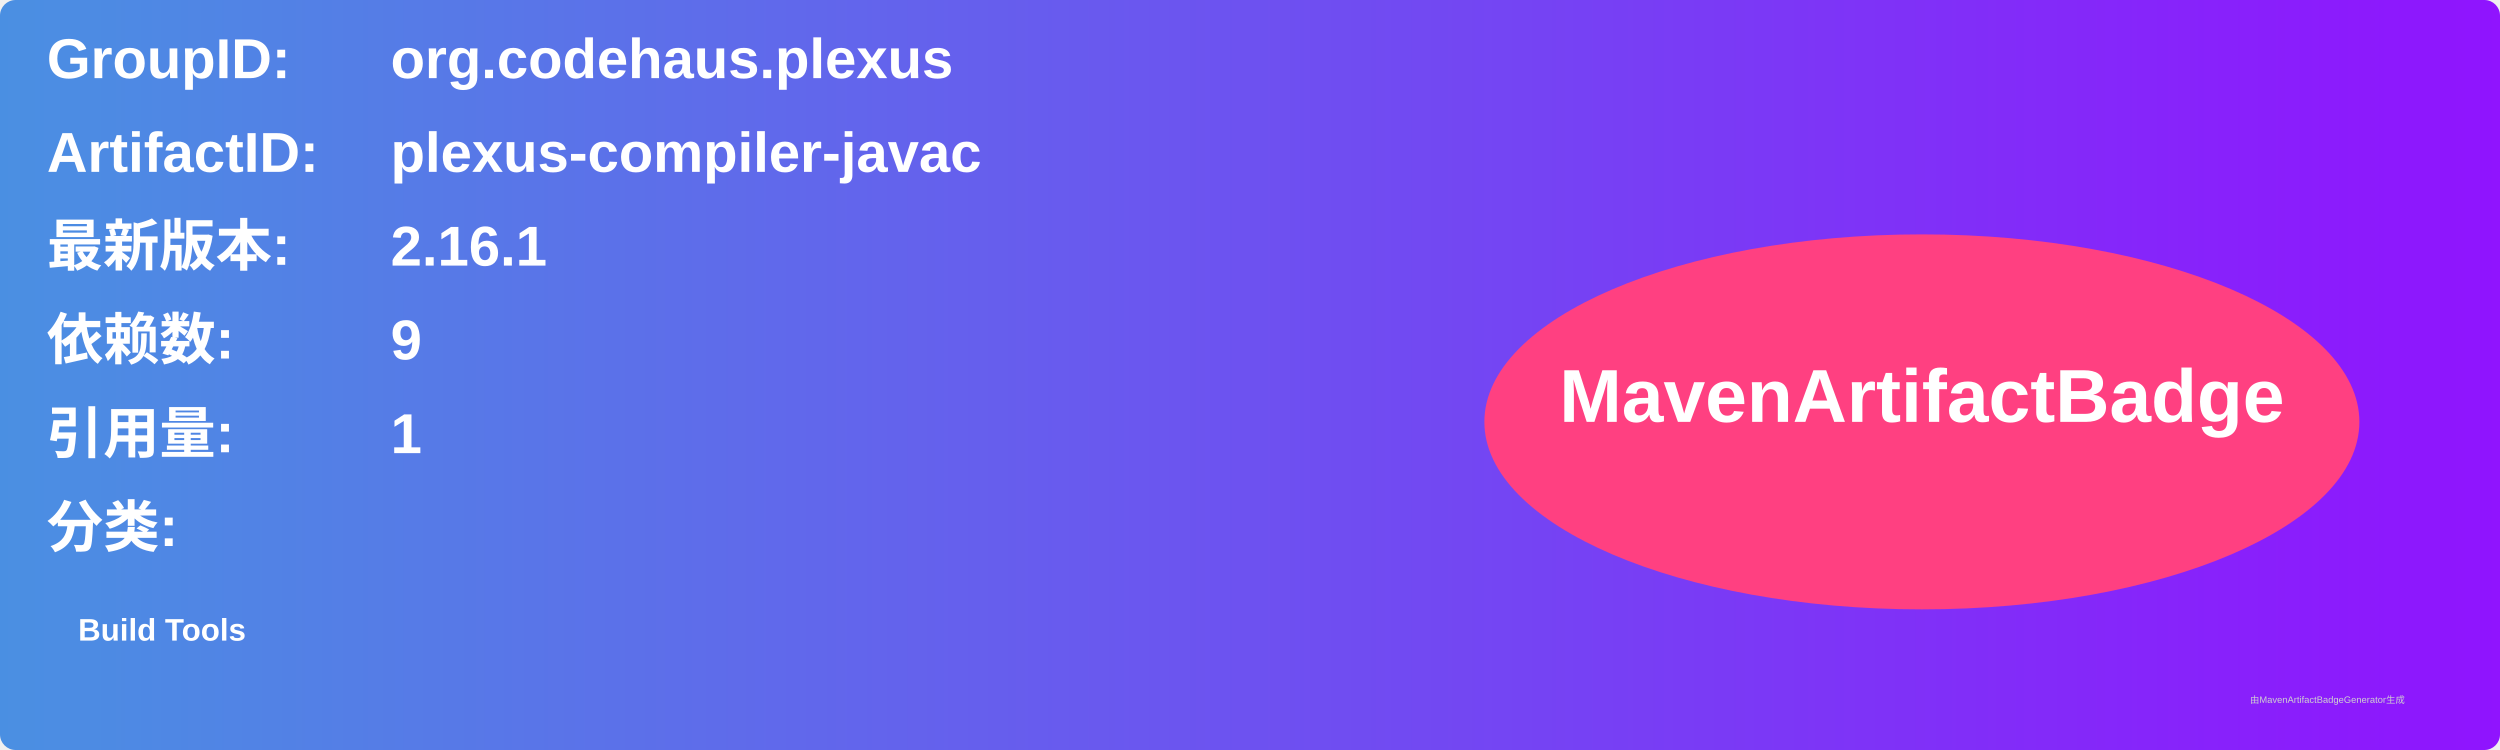
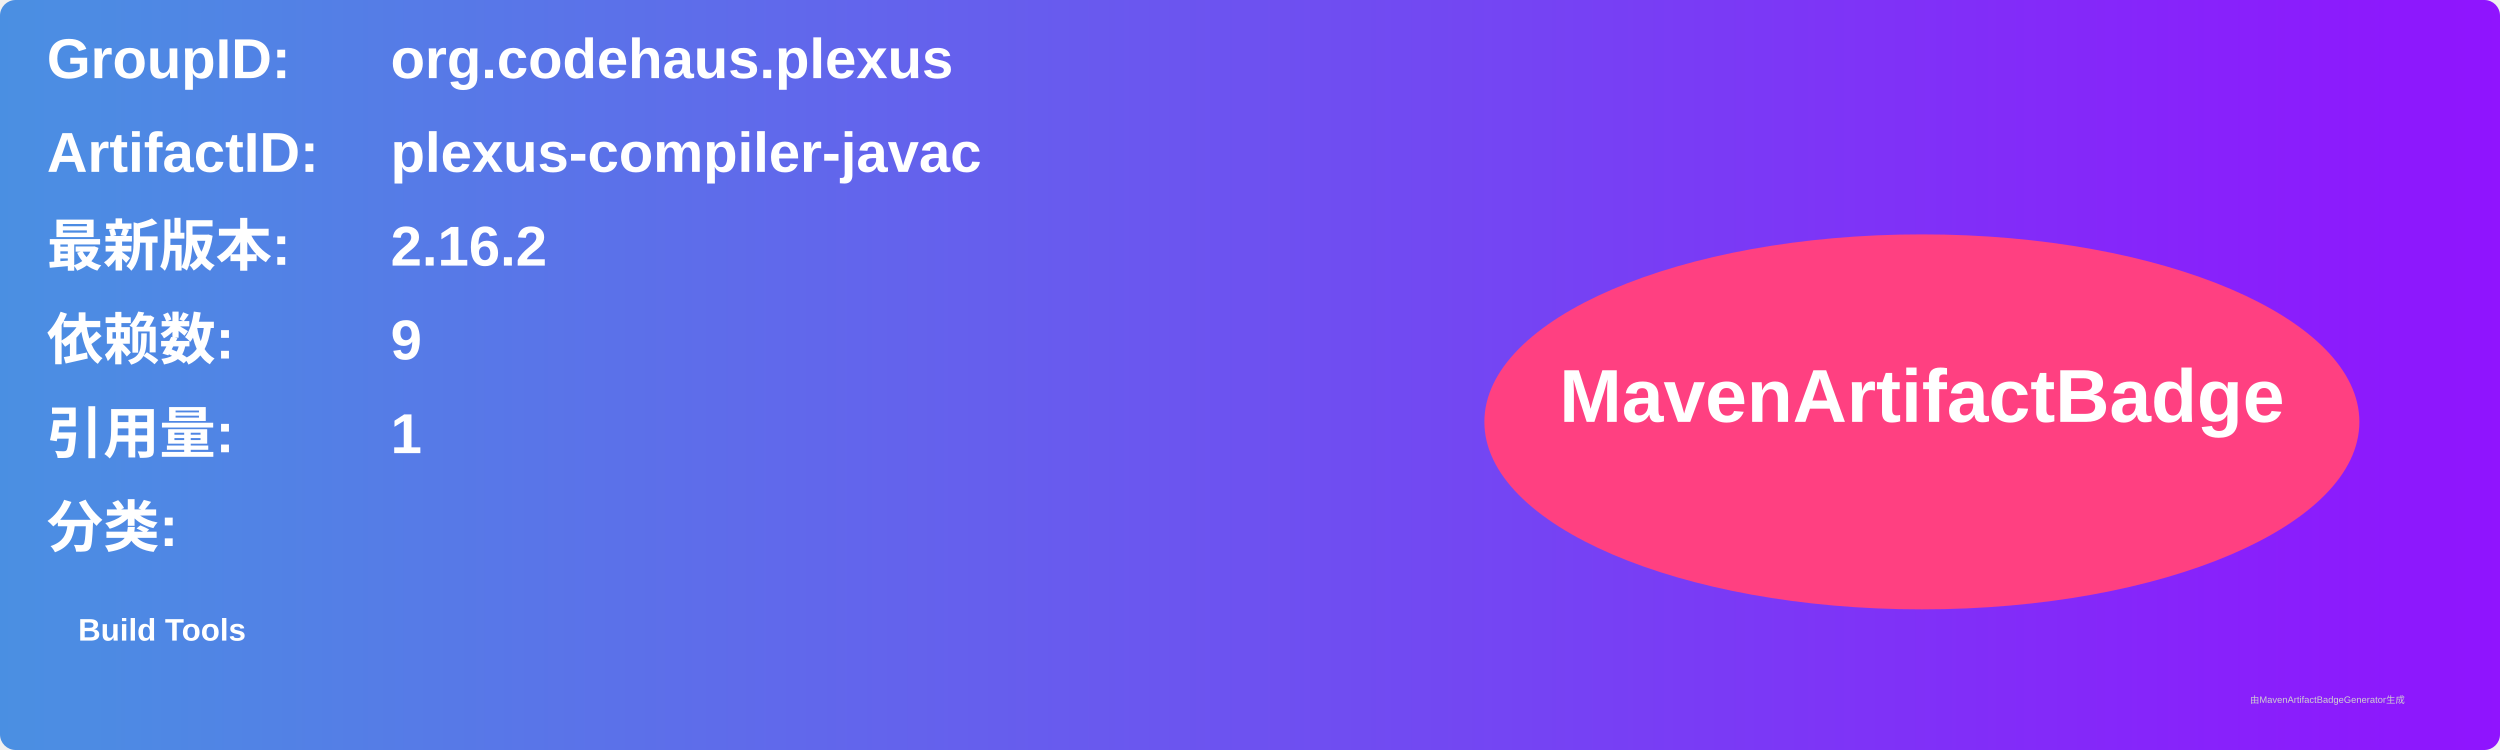
<svg xmlns="http://www.w3.org/2000/svg" width="800" height="240" viewBox="0 0 800 240">
  <linearGradient id="grad" x1="0%" y1="0%" x2="100%" y2="0%">
    <stop offset="0%" stop-color="#4a90e2" />
    <stop offset="100%" stop-color="#9013fe" />
  </linearGradient>
  <rect width="100%" height="100%" rx="5" ry="5" fill="url(#grad)" />
  <g transform="translate(15, 15)">
    <text x="0" y="10" font-family="Arial" font-size="18" fill="white" font-weight="bold" width="260">GroupID:</text>
    <text x="110" y="10" font-family="Arial" font-size="18" fill="white" font-weight="bold" width="460">org.codehaus.plexus</text>
    <text x="0" y="40" font-family="Arial" font-size="18" fill="white" font-weight="bold" width="260">ArtifactID:</text>
    <text x="110" y="40" font-family="Arial" font-size="18" fill="white" font-weight="bold" width="460">plexus-compiler-javac</text>
    <text x="0" y="70" font-family="Arial" font-size="18" fill="white" font-weight="bold">最新版本:</text>
    <text x="110" y="70" font-family="Arial" font-size="18" fill="white" font-weight="bold">
-       <tspan font-weight="bold">2.16.1</tspan>
+       <tspan font-weight="bold">2.16.2</tspan>
    </text>
    <text x="0" y="100" font-family="Arial" font-size="18" fill="white" font-weight="bold">依赖数: </text>
    <text x="110" y="100" font-family="Arial" font-size="18" fill="white">
      <tspan font-weight="bold">9</tspan>
    </text>
    <text x="0" y="130" font-family="Arial" font-size="18" fill="white" font-weight="bold">引用量: </text>
    <text x="110" y="130" font-family="Arial" font-size="18" fill="white">
      <tspan font-weight="bold">1</tspan>
    </text>
    <text x="0" y="160" font-family="Arial" font-size="18" fill="white" font-weight="bold">分类:</text>
    <text x="10" y="190" font-family="Arial" font-size="10" fill="white">
      <tspan font-weight="bold">Build Tools</tspan>
    </text>
    <ellipse cx="600" cy="120" rx="140" ry="60" fill="#ff4081" />
    <text x="600" y="120" text-anchor="middle" font-family="Arial" font-size="24" fill="white" font-weight="bold">MavenArtifactBadge</text>
  </g>
  <text x="720" y="225" font-family="Arial" font-size="3" fill="#d0d0d0">由MavenArtifactBadgeGenerator生成</text>
</svg>
